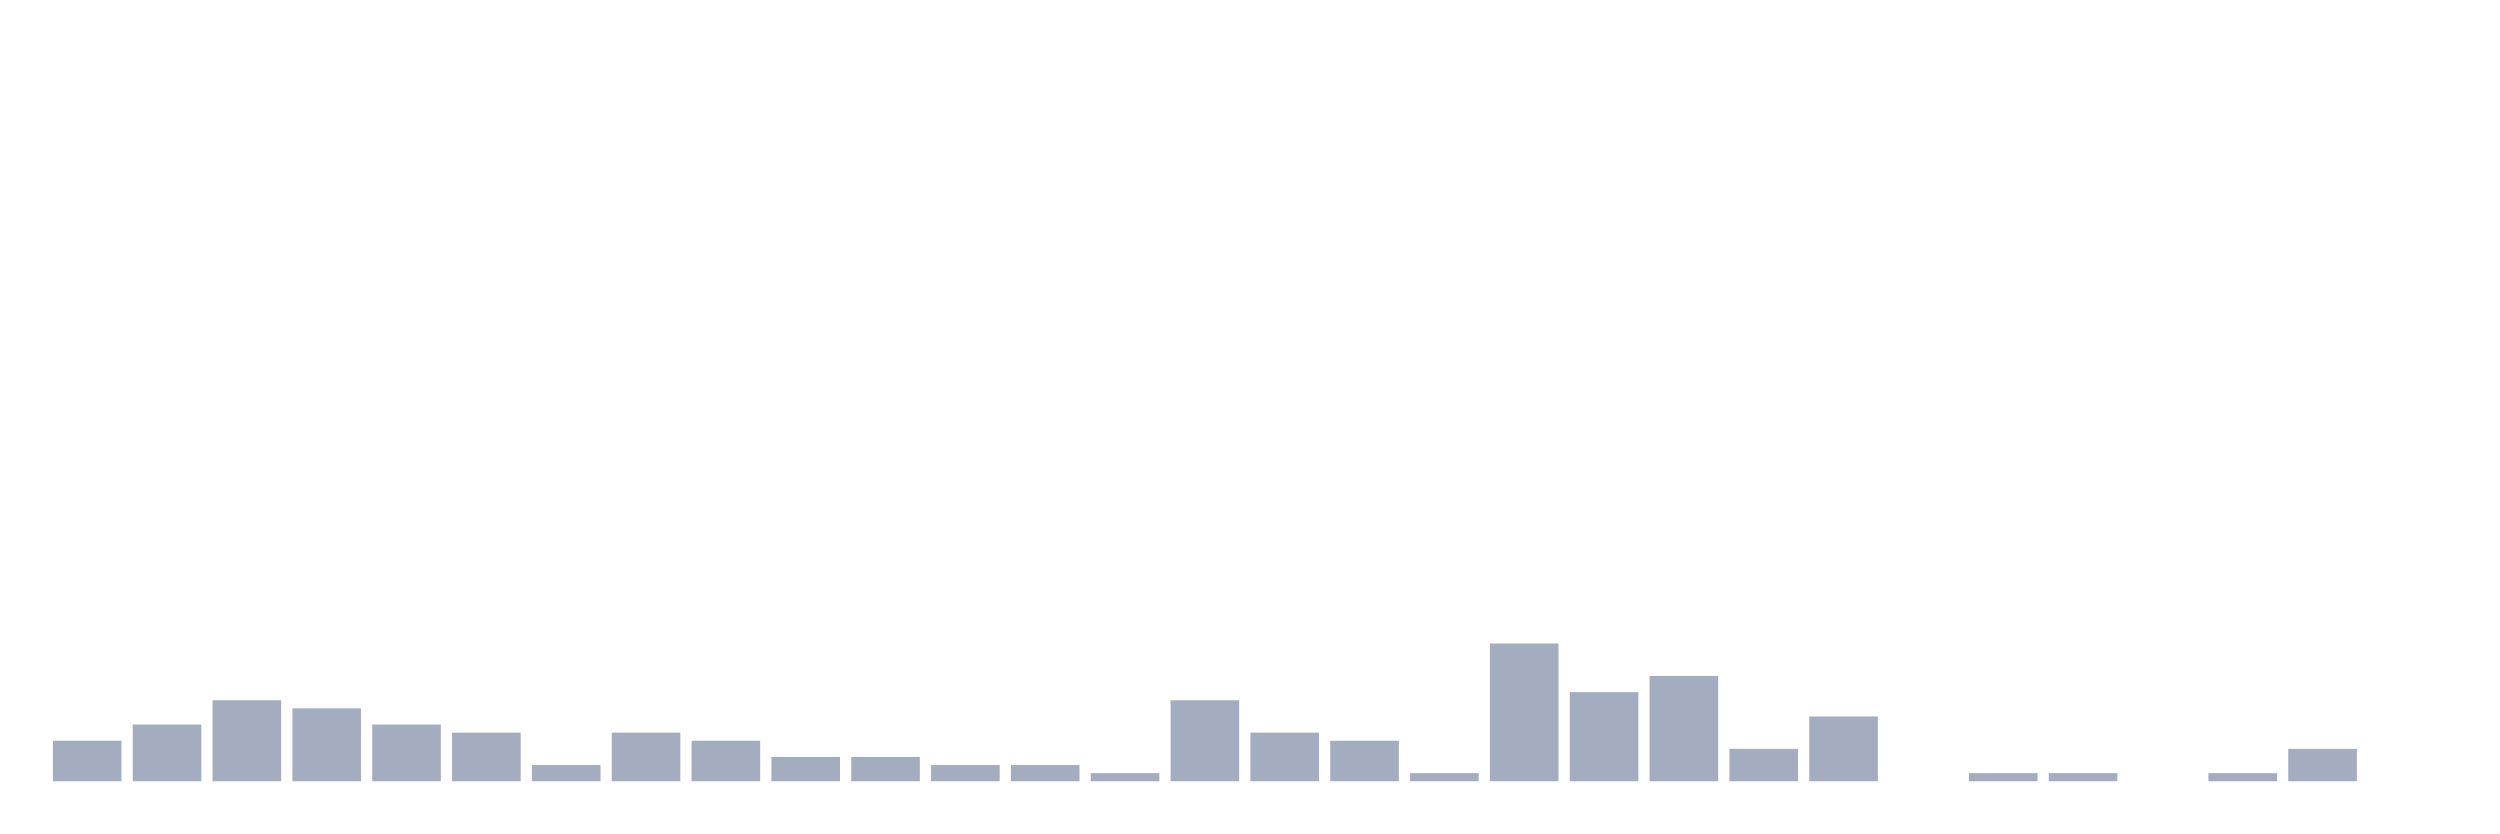
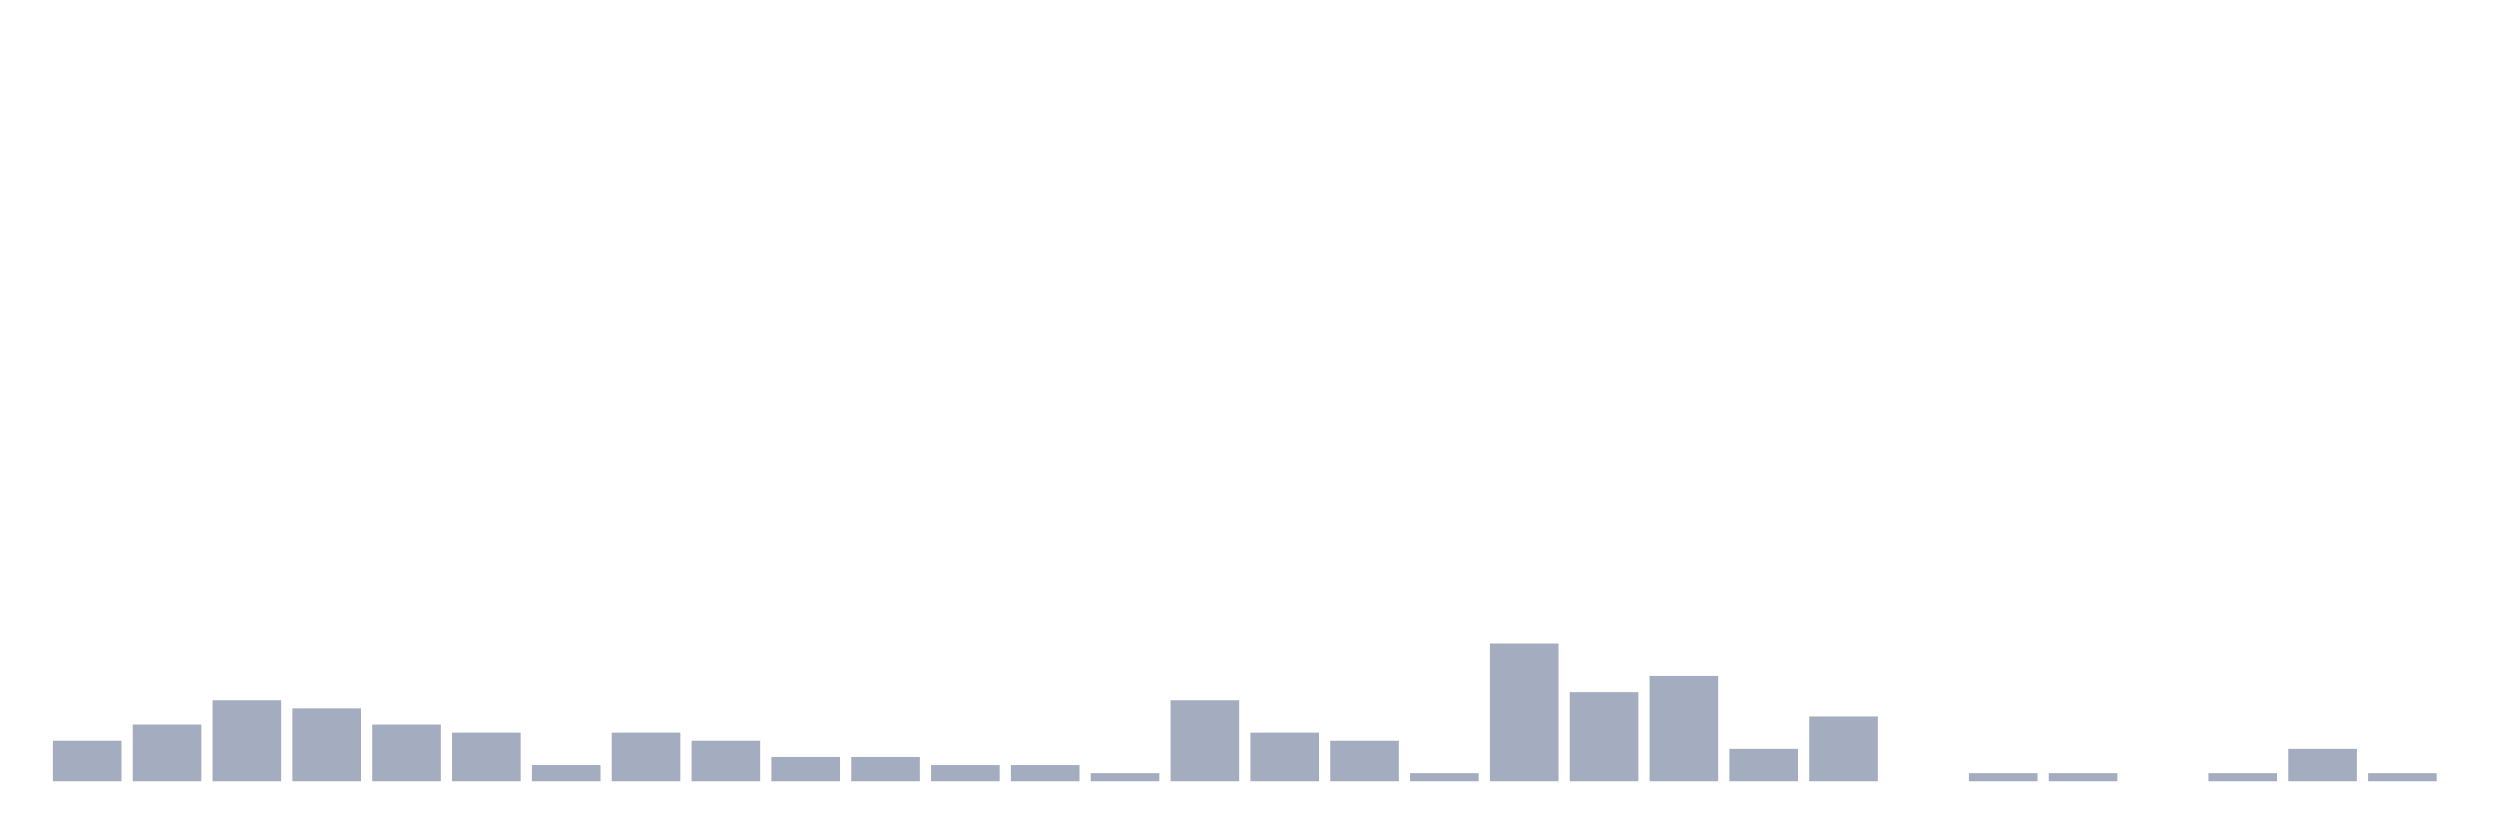
<svg xmlns="http://www.w3.org/2000/svg" viewBox="0 0 480 160">
  <g transform="translate(10,10)">
    <rect class="bar" x="0.153" width="13.175" y="132.222" height="7.778" fill="rgb(164,173,192)" />
    <rect class="bar" x="15.482" width="13.175" y="129.111" height="10.889" fill="rgb(164,173,192)" />
    <rect class="bar" x="30.81" width="13.175" y="124.444" height="15.556" fill="rgb(164,173,192)" />
    <rect class="bar" x="46.138" width="13.175" y="126" height="14" fill="rgb(164,173,192)" />
    <rect class="bar" x="61.466" width="13.175" y="129.111" height="10.889" fill="rgb(164,173,192)" />
    <rect class="bar" x="76.794" width="13.175" y="130.667" height="9.333" fill="rgb(164,173,192)" />
    <rect class="bar" x="92.123" width="13.175" y="136.889" height="3.111" fill="rgb(164,173,192)" />
    <rect class="bar" x="107.451" width="13.175" y="130.667" height="9.333" fill="rgb(164,173,192)" />
    <rect class="bar" x="122.779" width="13.175" y="132.222" height="7.778" fill="rgb(164,173,192)" />
    <rect class="bar" x="138.107" width="13.175" y="135.333" height="4.667" fill="rgb(164,173,192)" />
    <rect class="bar" x="153.436" width="13.175" y="135.333" height="4.667" fill="rgb(164,173,192)" />
    <rect class="bar" x="168.764" width="13.175" y="136.889" height="3.111" fill="rgb(164,173,192)" />
    <rect class="bar" x="184.092" width="13.175" y="136.889" height="3.111" fill="rgb(164,173,192)" />
    <rect class="bar" x="199.42" width="13.175" y="138.444" height="1.556" fill="rgb(164,173,192)" />
    <rect class="bar" x="214.748" width="13.175" y="124.444" height="15.556" fill="rgb(164,173,192)" />
    <rect class="bar" x="230.077" width="13.175" y="130.667" height="9.333" fill="rgb(164,173,192)" />
    <rect class="bar" x="245.405" width="13.175" y="132.222" height="7.778" fill="rgb(164,173,192)" />
    <rect class="bar" x="260.733" width="13.175" y="138.444" height="1.556" fill="rgb(164,173,192)" />
    <rect class="bar" x="276.061" width="13.175" y="113.556" height="26.444" fill="rgb(164,173,192)" />
    <rect class="bar" x="291.39" width="13.175" y="122.889" height="17.111" fill="rgb(164,173,192)" />
    <rect class="bar" x="306.718" width="13.175" y="119.778" height="20.222" fill="rgb(164,173,192)" />
    <rect class="bar" x="322.046" width="13.175" y="133.778" height="6.222" fill="rgb(164,173,192)" />
    <rect class="bar" x="337.374" width="13.175" y="127.556" height="12.444" fill="rgb(164,173,192)" />
    <rect class="bar" x="352.702" width="13.175" y="140" height="0" fill="rgb(164,173,192)" />
    <rect class="bar" x="368.031" width="13.175" y="138.444" height="1.556" fill="rgb(164,173,192)" />
    <rect class="bar" x="383.359" width="13.175" y="138.444" height="1.556" fill="rgb(164,173,192)" />
    <rect class="bar" x="398.687" width="13.175" y="140" height="0" fill="rgb(164,173,192)" />
    <rect class="bar" x="414.015" width="13.175" y="138.444" height="1.556" fill="rgb(164,173,192)" />
    <rect class="bar" x="429.344" width="13.175" y="133.778" height="6.222" fill="rgb(164,173,192)" />
-     <rect class="bar" x="444.672" width="13.175" y="140" height="0" fill="rgb(164,173,192)" />
+     <rect class="bar" x="444.672" width="13.175" y="138.444" height="1.556" fill="rgb(164,173,192)" />
  </g>
</svg>
